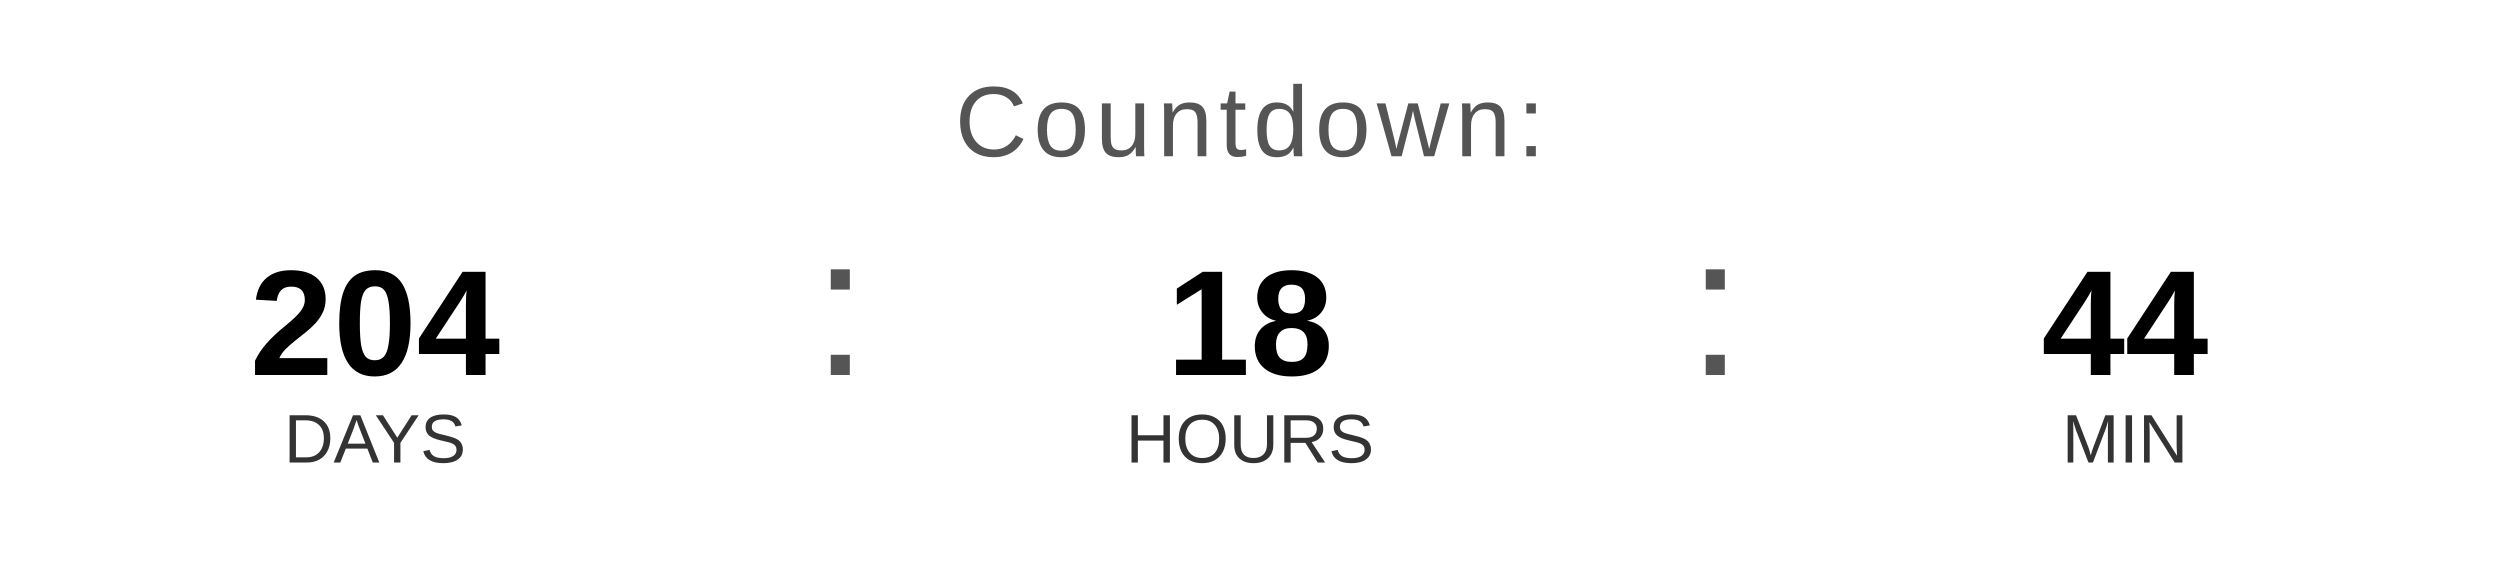
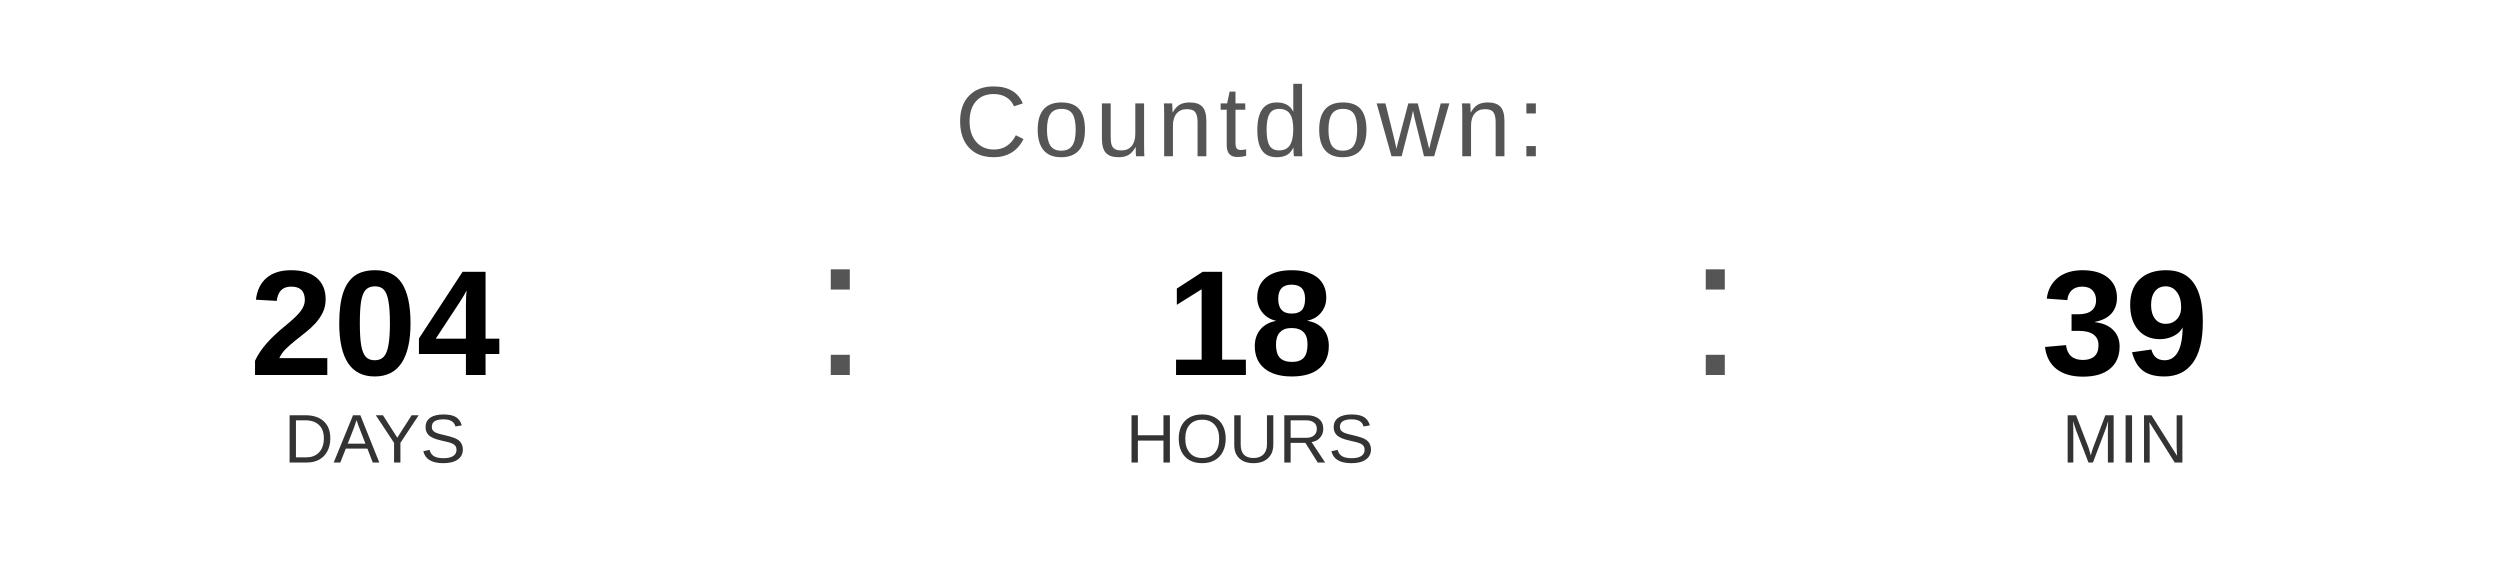
<svg xmlns="http://www.w3.org/2000/svg" width="400" height="90" viewBox="0 0 400 90">
  <text x="200" y="25" font-family="Arial, Helvetica, sans-serif" font-size="16" fill="#555555" text-anchor="middle" letter-spacing="1">
    Countdown:
  </text>
  <text x="60" y="60" font-family="Arial, Helvetica, sans-serif" font-size="24" font-weight="bold" fill="#000000" text-anchor="middle">204</text>
  <text x="60" y="74" font-family="Arial, Helvetica, sans-serif" font-size="11" fill="#333333" text-anchor="middle">DAYS</text>
  <text x="130" y="60" font-family="Arial, sans-serif" font-size="32" fill="#555555">:</text>
  <text x="200" y="60" font-family="Arial, Helvetica, sans-serif" font-size="24" font-weight="bold" fill="#000000" text-anchor="middle">18</text>
  <text x="200" y="74" font-family="Arial, Helvetica, sans-serif" font-size="11" fill="#333333" text-anchor="middle">HOURS</text>
  <text x="270" y="60" font-family="Arial, sans-serif" font-size="32" fill="#555555">:</text>
-   <text x="340" y="60" font-family="Arial, Helvetica, sans-serif" font-size="24" font-weight="bold" fill="#000000" text-anchor="middle">44</text>
+   <text x="340" y="60" font-family="Arial, Helvetica, sans-serif" font-size="24" font-weight="bold" fill="#000000" text-anchor="middle">39</text>
  <text x="340" y="74" font-family="Arial, Helvetica, sans-serif" font-size="11" fill="#333333" text-anchor="middle">MIN</text>
</svg>
